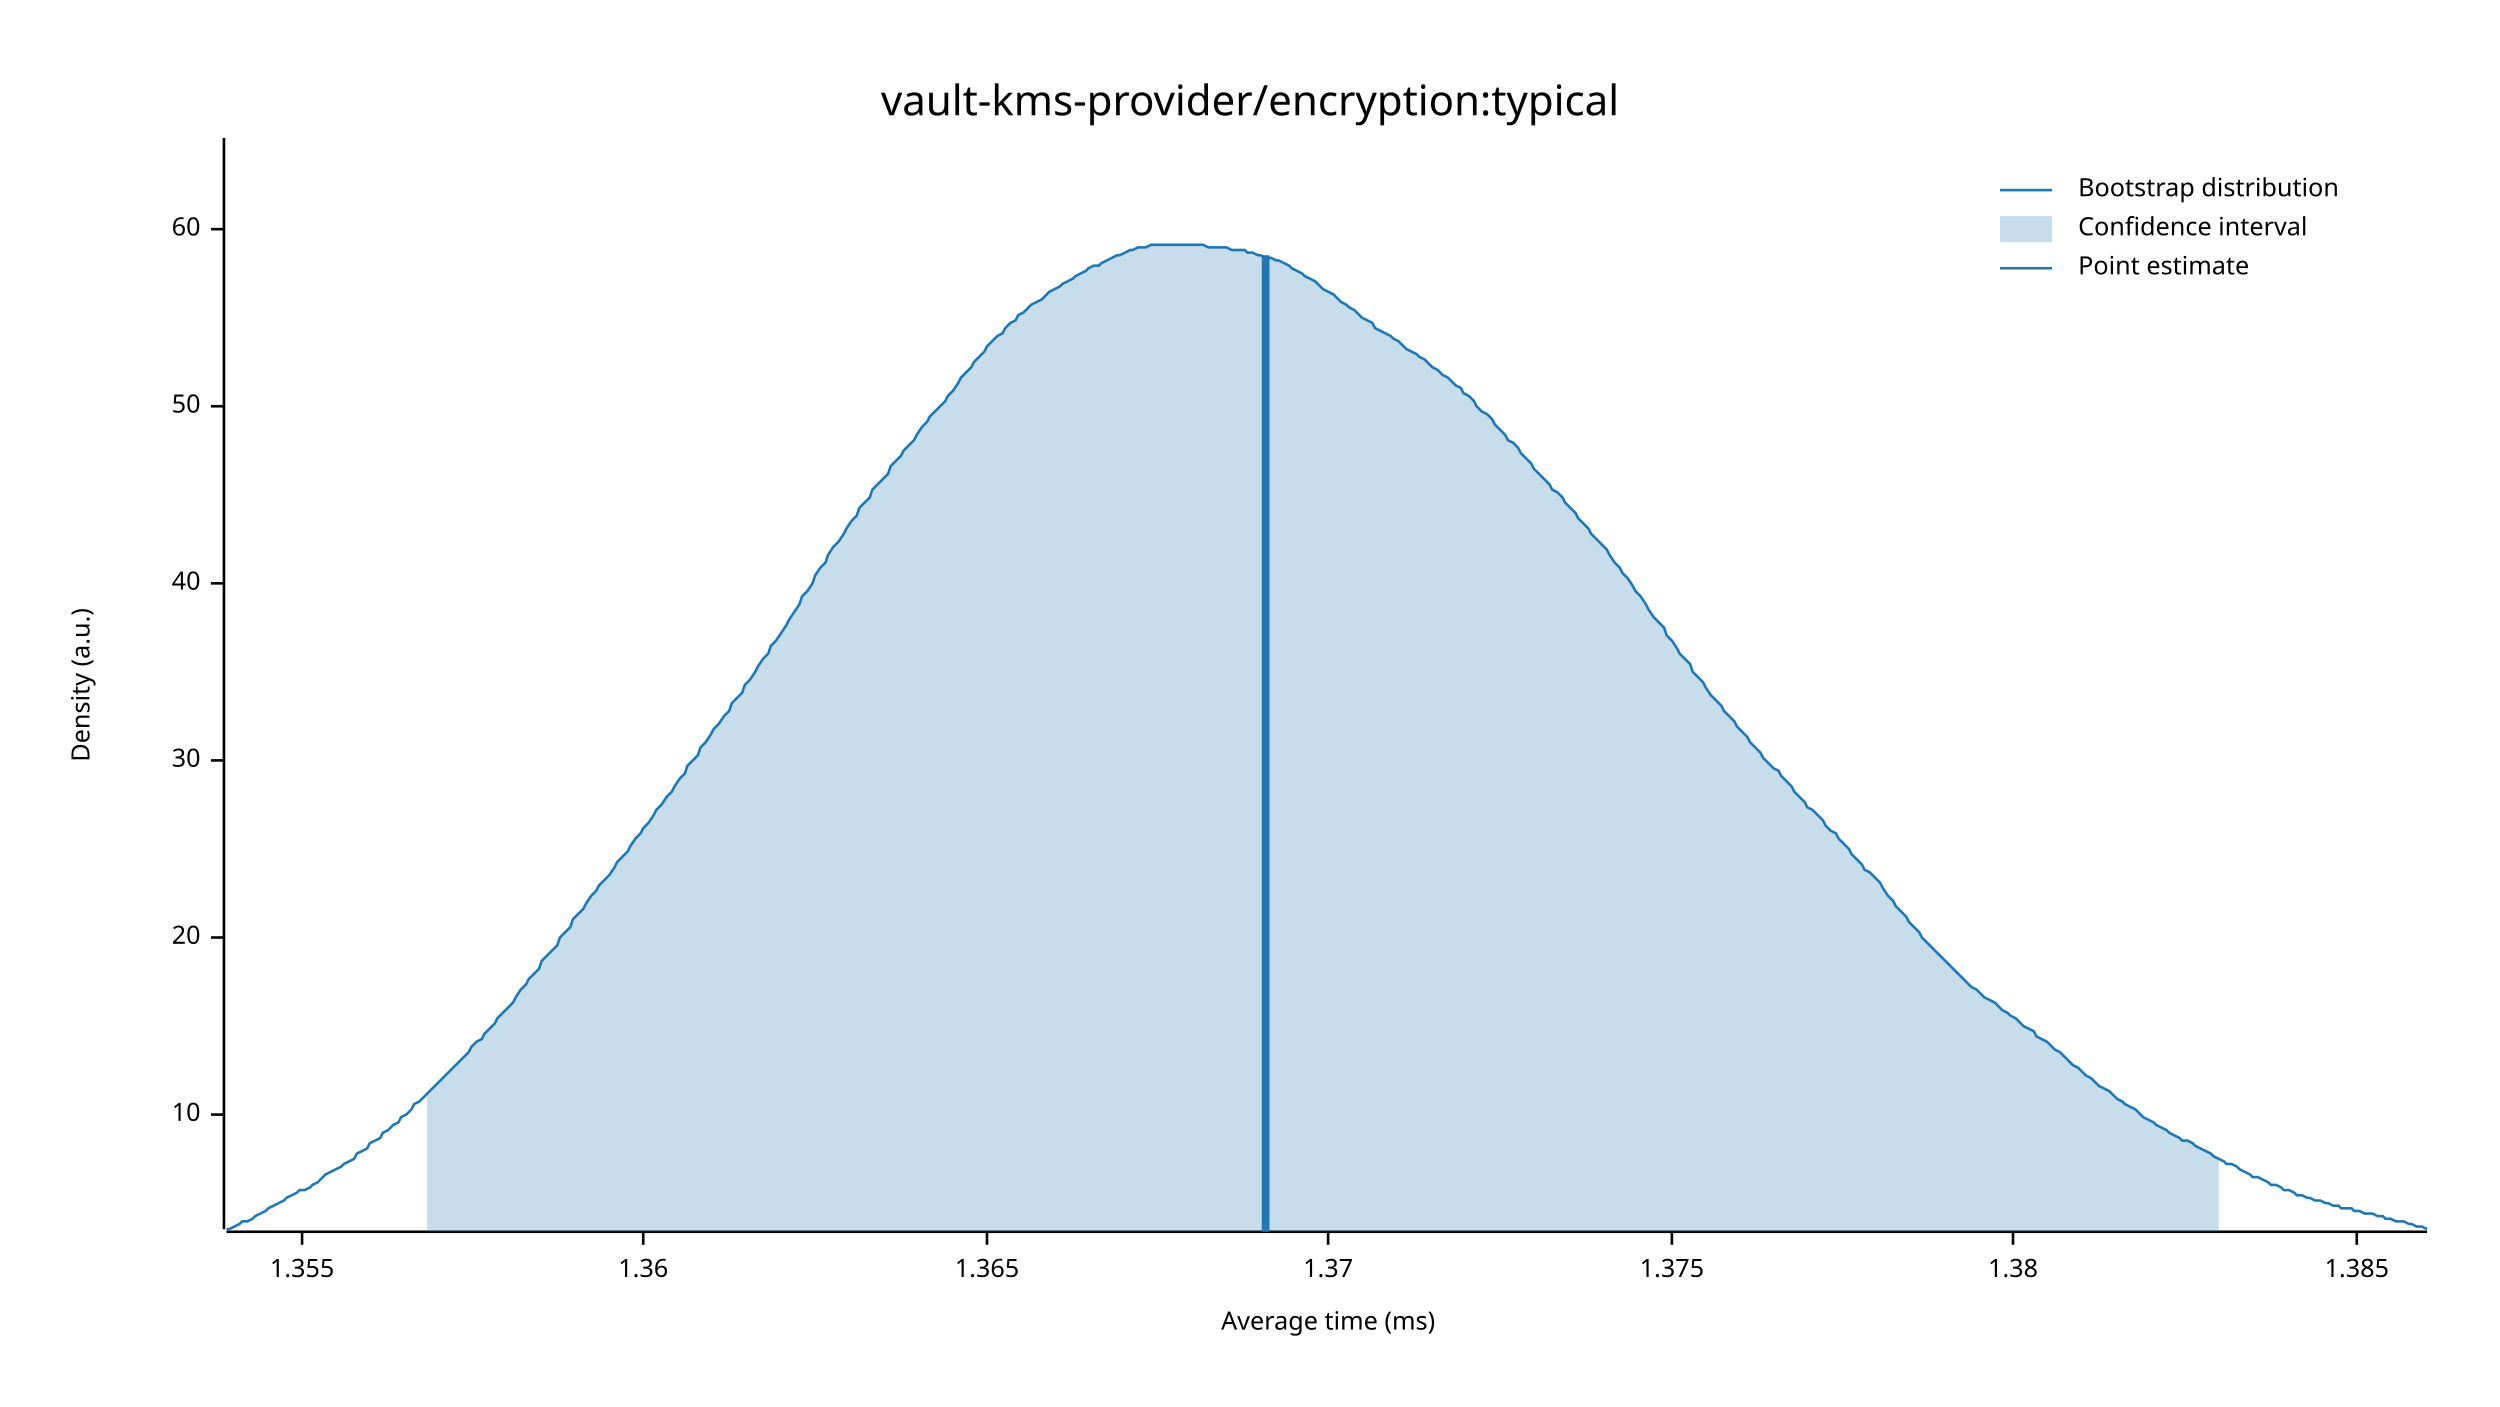
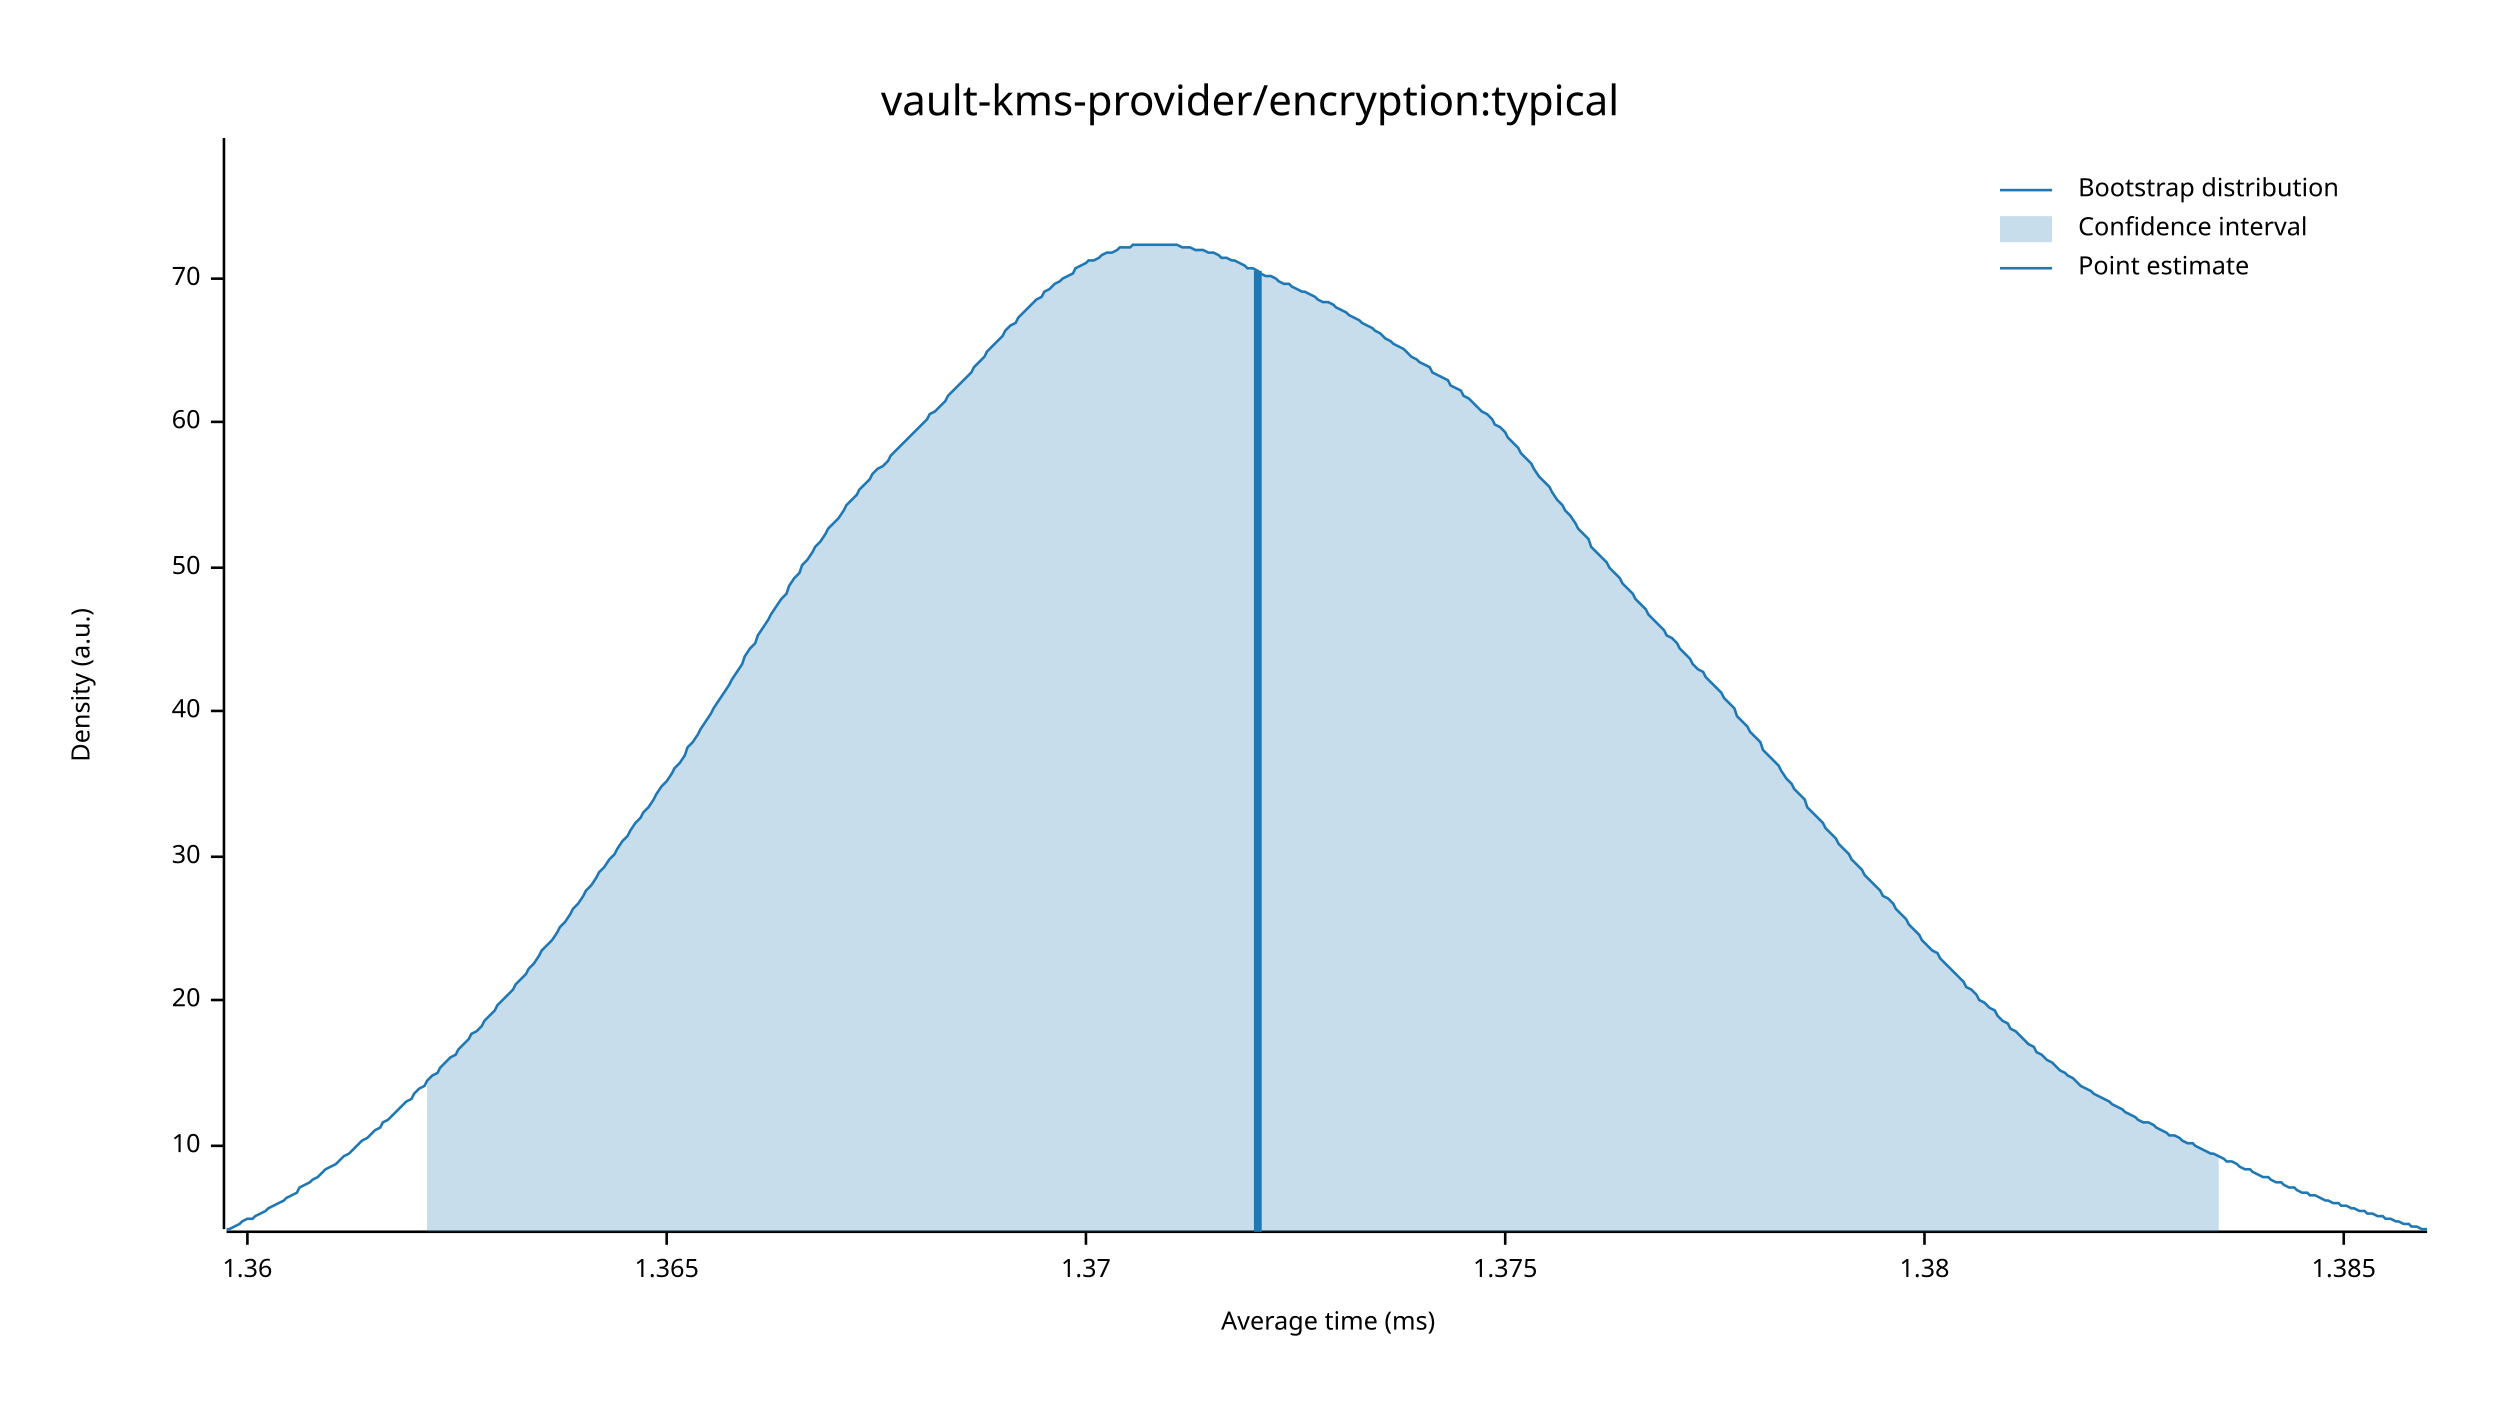
<svg xmlns="http://www.w3.org/2000/svg" width="960" height="540" viewBox="0 0 960 540">
  <text x="480" y="32" dy="0.76em" text-anchor="middle" font-family="sans-serif" font-size="16.129" opacity="1" fill="#000000">
vault-kms-provider/encryption:typical
</text>
  <text x="27" y="263" dy="0.76em" text-anchor="middle" font-family="sans-serif" font-size="9.677" opacity="1" fill="#000000" transform="rotate(270, 27, 263)">
Density (a.u.)
</text>
  <text x="510" y="513" dy="-0.5ex" text-anchor="middle" font-family="sans-serif" font-size="9.677" opacity="1" fill="#000000">
Average time (ms)
</text>
  <polyline fill="none" opacity="1" stroke="#000000" stroke-width="1" points="86,53 86,472 " />
-   <text x="77" y="428" dy="0.5ex" text-anchor="end" font-family="sans-serif" font-size="9.677" opacity="1" fill="#000000">
+   <text x="77" y="440" dy="0.5ex" text-anchor="end" font-family="sans-serif" font-size="9.677" opacity="1" fill="#000000">
10
</text>
-   <polyline fill="none" opacity="1" stroke="#000000" stroke-width="1" points="81,428 86,428 " />
-   <text x="77" y="360" dy="0.5ex" text-anchor="end" font-family="sans-serif" font-size="9.677" opacity="1" fill="#000000">
+   <polyline fill="none" opacity="1" stroke="#000000" stroke-width="1" points="81,440 86,440 " />
+   <text x="77" y="384" dy="0.5ex" text-anchor="end" font-family="sans-serif" font-size="9.677" opacity="1" fill="#000000">
20
</text>
-   <polyline fill="none" opacity="1" stroke="#000000" stroke-width="1" points="81,360 86,360 " />
-   <text x="77" y="292" dy="0.5ex" text-anchor="end" font-family="sans-serif" font-size="9.677" opacity="1" fill="#000000">
+   <polyline fill="none" opacity="1" stroke="#000000" stroke-width="1" points="81,384 86,384 " />
+   <text x="77" y="329" dy="0.5ex" text-anchor="end" font-family="sans-serif" font-size="9.677" opacity="1" fill="#000000">
30
</text>
-   <polyline fill="none" opacity="1" stroke="#000000" stroke-width="1" points="81,292 86,292 " />
-   <text x="77" y="224" dy="0.5ex" text-anchor="end" font-family="sans-serif" font-size="9.677" opacity="1" fill="#000000">
+   <polyline fill="none" opacity="1" stroke="#000000" stroke-width="1" points="81,329 86,329 " />
+   <text x="77" y="273" dy="0.5ex" text-anchor="end" font-family="sans-serif" font-size="9.677" opacity="1" fill="#000000">
40
</text>
-   <polyline fill="none" opacity="1" stroke="#000000" stroke-width="1" points="81,224 86,224 " />
-   <text x="77" y="156" dy="0.5ex" text-anchor="end" font-family="sans-serif" font-size="9.677" opacity="1" fill="#000000">
+   <polyline fill="none" opacity="1" stroke="#000000" stroke-width="1" points="81,273 86,273 " />
+   <text x="77" y="218" dy="0.5ex" text-anchor="end" font-family="sans-serif" font-size="9.677" opacity="1" fill="#000000">
50
</text>
-   <polyline fill="none" opacity="1" stroke="#000000" stroke-width="1" points="81,156 86,156 " />
-   <text x="77" y="88" dy="0.5ex" text-anchor="end" font-family="sans-serif" font-size="9.677" opacity="1" fill="#000000">
+   <polyline fill="none" opacity="1" stroke="#000000" stroke-width="1" points="81,218 86,218 " />
+   <text x="77" y="162" dy="0.5ex" text-anchor="end" font-family="sans-serif" font-size="9.677" opacity="1" fill="#000000">
60
</text>
-   <polyline fill="none" opacity="1" stroke="#000000" stroke-width="1" points="81,88 86,88 " />
+   <polyline fill="none" opacity="1" stroke="#000000" stroke-width="1" points="81,162 86,162 " />
+   <text x="77" y="107" dy="0.5ex" text-anchor="end" font-family="sans-serif" font-size="9.677" opacity="1" fill="#000000">
+ 70
+ </text>
+   <polyline fill="none" opacity="1" stroke="#000000" stroke-width="1" points="81,107 86,107 " />
  <polyline fill="none" opacity="1" stroke="#000000" stroke-width="1" points="87,473 932,473 " />
-   <text x="116" y="483" dy="0.76em" text-anchor="middle" font-family="sans-serif" font-size="9.677" opacity="1" fill="#000000">
- 1.355
- </text>
-   <polyline fill="none" opacity="1" stroke="#000000" stroke-width="1" points="116,473 116,478 " />
-   <text x="247" y="483" dy="0.76em" text-anchor="middle" font-family="sans-serif" font-size="9.677" opacity="1" fill="#000000">
+   <text x="95" y="483" dy="0.76em" text-anchor="middle" font-family="sans-serif" font-size="9.677" opacity="1" fill="#000000">
1.36
</text>
-   <polyline fill="none" opacity="1" stroke="#000000" stroke-width="1" points="247,473 247,478 " />
-   <text x="379" y="483" dy="0.76em" text-anchor="middle" font-family="sans-serif" font-size="9.677" opacity="1" fill="#000000">
+   <polyline fill="none" opacity="1" stroke="#000000" stroke-width="1" points="95,473 95,478 " />
+   <text x="256" y="483" dy="0.76em" text-anchor="middle" font-family="sans-serif" font-size="9.677" opacity="1" fill="#000000">
1.365
</text>
-   <polyline fill="none" opacity="1" stroke="#000000" stroke-width="1" points="379,473 379,478 " />
-   <text x="510" y="483" dy="0.76em" text-anchor="middle" font-family="sans-serif" font-size="9.677" opacity="1" fill="#000000">
+   <polyline fill="none" opacity="1" stroke="#000000" stroke-width="1" points="256,473 256,478 " />
+   <text x="417" y="483" dy="0.76em" text-anchor="middle" font-family="sans-serif" font-size="9.677" opacity="1" fill="#000000">
1.37
</text>
-   <polyline fill="none" opacity="1" stroke="#000000" stroke-width="1" points="510,473 510,478 " />
-   <text x="642" y="483" dy="0.76em" text-anchor="middle" font-family="sans-serif" font-size="9.677" opacity="1" fill="#000000">
+   <polyline fill="none" opacity="1" stroke="#000000" stroke-width="1" points="417,473 417,478 " />
+   <text x="578" y="483" dy="0.76em" text-anchor="middle" font-family="sans-serif" font-size="9.677" opacity="1" fill="#000000">
1.375
</text>
-   <polyline fill="none" opacity="1" stroke="#000000" stroke-width="1" points="642,473 642,478 " />
-   <text x="773" y="483" dy="0.76em" text-anchor="middle" font-family="sans-serif" font-size="9.677" opacity="1" fill="#000000">
+   <polyline fill="none" opacity="1" stroke="#000000" stroke-width="1" points="578,473 578,478 " />
+   <text x="739" y="483" dy="0.76em" text-anchor="middle" font-family="sans-serif" font-size="9.677" opacity="1" fill="#000000">
1.38
</text>
-   <polyline fill="none" opacity="1" stroke="#000000" stroke-width="1" points="773,473 773,478 " />
-   <text x="905" y="483" dy="0.76em" text-anchor="middle" font-family="sans-serif" font-size="9.677" opacity="1" fill="#000000">
+   <polyline fill="none" opacity="1" stroke="#000000" stroke-width="1" points="739,473 739,478 " />
+   <text x="900" y="483" dy="0.76em" text-anchor="middle" font-family="sans-serif" font-size="9.677" opacity="1" fill="#000000">
1.385
</text>
-   <polyline fill="none" opacity="1" stroke="#000000" stroke-width="1" points="905,473 905,478 " />
-   <polyline fill="none" opacity="1" stroke="#1F78B4" stroke-width="1" points="87,472 88,472 90,471 92,470 93,469 95,469 97,468 98,467 100,466 102,465 103,464 105,463 107,462 109,461 110,460 112,459 114,458 115,457 117,457 119,456 120,455 122,454 124,452 125,451 127,450 129,449 131,448 132,447 134,446 136,445 137,443 139,442 141,441 142,439 144,438 146,437 147,435 149,434 151,432 153,431 154,429 156,428 158,426 159,424 161,423 163,421 164,420 166,418 168,416 169,415 171,413 173,411 175,409 176,408 178,406 180,404 181,402 183,400 185,399 186,397 188,395 190,393 191,391 193,389 195,387 197,385 198,383 200,380 202,378 203,376 205,374 207,372 208,369 210,367 212,365 214,363 215,360 217,358 219,356 220,353 222,351 224,349 225,347 227,344 229,342 230,340 232,338 234,336 236,333 237,331 239,329 241,327 242,325 244,322 246,320 247,318 249,316 251,313 252,311 254,309 256,306 258,304 259,302 261,299 263,297 264,294 266,292 268,290 269,287 271,285 273,282 274,280 276,278 278,275 280,273 281,270 283,268 285,266 286,263 288,261 290,258 291,256 293,253 295,251 296,248 298,246 300,243 302,240 303,238 305,235 307,232 308,229 310,227 312,224 313,221 315,218 317,216 318,213 320,210 322,208 324,205 325,203 327,200 329,198 330,195 332,193 334,191 335,188 337,186 339,184 341,182 342,179 344,177 346,175 347,173 349,171 351,169 352,167 354,164 356,162 357,160 359,158 361,156 363,154 364,152 366,150 368,147 369,145 371,143 373,141 374,139 376,137 378,135 379,133 381,131 383,129 385,128 386,126 388,124 390,123 391,121 393,120 395,118 396,117 398,116 400,115 401,114 403,112 405,111 407,110 408,109 410,108 412,107 413,106 415,105 417,104 418,103 420,102 422,102 423,101 425,100 427,99 429,98 430,98 432,97 434,96 435,96 437,95 439,95 440,95 442,94 444,94 445,94 447,94 449,94 451,94 452,94 454,94 456,94 457,94 459,94 461,94 462,94 464,95 466,95 468,95 469,95 471,95 473,96 474,96 476,96 478,96 479,97 481,97 483,98 484,98 486,99 488,99 490,100 491,100 493,101 495,102 496,103 498,104 500,105 501,106 503,107 505,108 506,109 508,111 510,112 512,113 513,114 515,116 517,117 518,118 520,119 522,121 523,122 525,123 527,124 528,126 530,127 532,128 534,129 535,130 537,131 539,133 540,134 542,135 544,136 545,137 547,138 549,140 550,141 552,142 554,144 556,145 557,146 559,148 561,149 562,151 564,152 566,154 567,156 569,158 571,159 573,161 574,163 576,165 578,167 579,169 581,170 583,172 584,174 586,176 588,178 589,180 591,182 593,184 595,186 596,188 598,189 600,191 601,193 603,195 605,197 606,199 608,201 610,203 611,205 613,207 615,209 617,211 618,213 620,216 622,218 623,220 625,222 627,225 628,227 630,229 632,232 633,234 635,237 637,239 639,241 640,244 642,246 644,249 645,251 647,253 649,255 650,258 652,260 654,262 655,264 657,267 659,269 661,271 662,273 664,275 666,277 667,279 669,281 671,283 672,285 674,287 676,289 677,291 679,293 681,295 683,296 684,298 686,300 688,302 689,304 691,306 693,308 694,310 696,311 698,313 700,315 701,317 703,319 705,320 706,322 708,324 710,326 711,328 713,330 715,332 716,334 718,335 720,337 722,339 723,341 725,344 727,346 728,348 730,350 732,352 733,354 735,356 737,358 738,360 740,362 742,364 744,366 745,367 747,369 749,371 750,372 752,374 754,376 755,377 757,379 759,380 760,381 762,383 764,384 766,385 767,386 769,388 771,389 772,390 774,391 776,393 777,394 779,395 781,396 782,398 784,399 786,400 788,402 789,403 791,404 793,406 794,407 796,409 798,410 799,411 801,413 803,414 804,415 806,417 808,418 810,419 811,420 813,422 815,423 816,424 818,425 820,426 821,427 823,429 825,430 827,431 828,432 830,433 832,434 833,435 835,436 837,437 838,438 840,438 842,439 843,440 845,441 847,442 849,443 850,444 852,445 854,446 855,447 857,447 859,448 860,449 862,450 864,451 865,452 867,452 869,453 871,454 872,455 874,455 876,456 877,457 879,457 881,458 882,459 884,459 886,460 887,460 889,461 891,461 893,462 894,462 896,463 898,463 899,464 901,464 903,464 904,465 906,465 908,466 909,466 911,466 913,467 915,467 916,468 918,468 920,469 921,469 923,469 925,470 926,470 928,471 930,471 932,472 " />
-   <polygon opacity="0.25" fill="#1F78B4" points="164,420 166,418 168,416 169,415 171,413 173,411 175,409 176,408 178,406 180,404 181,402 183,400 185,399 186,397 188,395 190,393 191,391 193,389 195,387 197,385 198,383 200,380 202,378 203,376 205,374 207,372 208,369 210,367 212,365 214,363 215,360 217,358 219,356 220,353 222,351 224,349 225,347 227,344 229,342 230,340 232,338 234,336 236,333 237,331 239,329 241,327 242,325 244,322 246,320 247,318 249,316 251,313 252,311 254,309 256,306 258,304 259,302 261,299 263,297 264,294 266,292 268,290 269,287 271,285 273,282 274,280 276,278 278,275 280,273 281,270 283,268 285,266 286,263 288,261 290,258 291,256 293,253 295,251 296,248 298,246 300,243 302,240 303,238 305,235 307,232 308,229 310,227 312,224 313,221 315,218 317,216 318,213 320,210 322,208 324,205 325,203 327,200 329,198 330,195 332,193 334,191 335,188 337,186 339,184 341,182 342,179 344,177 346,175 347,173 349,171 351,169 352,167 354,164 356,162 357,160 359,158 361,156 363,154 364,152 366,150 368,147 369,145 371,143 373,141 374,139 376,137 378,135 379,133 381,131 383,129 385,128 386,126 388,124 390,123 391,121 393,120 395,118 396,117 398,116 400,115 401,114 403,112 405,111 407,110 408,109 410,108 412,107 413,106 415,105 417,104 418,103 420,102 422,102 423,101 425,100 427,99 429,98 430,98 432,97 434,96 435,96 437,95 439,95 440,95 442,94 444,94 445,94 447,94 449,94 451,94 452,94 454,94 456,94 457,94 459,94 461,94 462,94 464,95 466,95 468,95 469,95 471,95 473,96 474,96 476,96 478,96 479,97 481,97 483,98 484,98 486,99 488,99 490,100 491,100 493,101 495,102 496,103 498,104 500,105 501,106 503,107 505,108 506,109 508,111 510,112 512,113 513,114 515,116 517,117 518,118 520,119 522,121 523,122 525,123 527,124 528,126 530,127 532,128 534,129 535,130 537,131 539,133 540,134 542,135 544,136 545,137 547,138 549,140 550,141 552,142 554,144 556,145 557,146 559,148 561,149 562,151 564,152 566,154 567,156 569,158 571,159 573,161 574,163 576,165 578,167 579,169 581,170 583,172 584,174 586,176 588,178 589,180 591,182 593,184 595,186 596,188 598,189 600,191 601,193 603,195 605,197 606,199 608,201 610,203 611,205 613,207 615,209 617,211 618,213 620,216 622,218 623,220 625,222 627,225 628,227 630,229 632,232 633,234 635,237 637,239 639,241 640,244 642,246 644,249 645,251 647,253 649,255 650,258 652,260 654,262 655,264 657,267 659,269 661,271 662,273 664,275 666,277 667,279 669,281 671,283 672,285 674,287 676,289 677,291 679,293 681,295 683,296 684,298 686,300 688,302 689,304 691,306 693,308 694,310 696,311 698,313 700,315 701,317 703,319 705,320 706,322 708,324 710,326 711,328 713,330 715,332 716,334 718,335 720,337 722,339 723,341 725,344 727,346 728,348 730,350 732,352 733,354 735,356 737,358 738,360 740,362 742,364 744,366 745,367 747,369 749,371 750,372 752,374 754,376 755,377 757,379 759,380 760,381 762,383 764,384 766,385 767,386 769,388 771,389 772,390 774,391 776,393 777,394 779,395 781,396 782,398 784,399 786,400 788,402 789,403 791,404 793,406 794,407 796,409 798,410 799,411 801,413 803,414 804,415 806,417 808,418 810,419 811,420 813,422 815,423 816,424 818,425 820,426 821,427 823,429 825,430 827,431 828,432 830,433 832,434 833,435 835,436 837,437 838,438 840,438 842,439 843,440 845,441 847,442 849,443 850,444 852,445 852,473 164,473 " />
-   <polyline fill="none" opacity="1" stroke="#1F78B4" stroke-width="3" points="486,473 486,98 " />
+   <polyline fill="none" opacity="1" stroke="#000000" stroke-width="1" points="900,473 900,478 " />
+   <polyline fill="none" opacity="1" stroke="#1F78B4" stroke-width="1" points="87,472 88,472 90,471 92,470 93,469 95,468 97,468 98,467 100,466 102,465 103,464 105,463 107,462 109,461 110,460 112,459 114,458 115,456 117,455 119,454 120,453 122,452 124,450 125,449 127,448 129,447 131,445 132,444 134,443 136,441 137,440 139,438 141,437 142,436 144,434 146,433 147,431 149,430 151,428 153,426 154,425 156,423 158,422 159,420 161,418 163,417 164,415 166,413 168,412 169,410 171,408 173,406 175,405 176,403 178,401 180,399 181,397 183,396 185,394 186,392 188,390 190,388 191,386 193,384 195,382 197,380 198,378 200,376 202,374 203,372 205,370 207,367 208,365 210,363 212,361 214,358 215,356 217,354 219,351 220,349 222,347 224,344 225,342 227,340 229,337 230,335 232,333 234,330 236,328 237,326 239,323 241,321 242,319 244,316 246,314 247,312 249,310 251,307 252,305 254,302 256,300 258,297 259,295 261,293 263,290 264,287 266,285 268,282 269,280 271,277 273,274 274,272 276,269 278,266 280,263 281,261 283,258 285,255 286,252 288,249 290,247 291,244 293,241 295,238 296,236 298,233 300,230 302,228 303,225 305,222 307,220 308,217 310,215 312,212 313,210 315,208 317,205 318,203 320,201 322,199 324,196 325,194 327,192 329,190 330,188 332,186 334,184 335,182 337,180 339,179 341,177 342,175 344,173 346,171 347,170 349,168 351,166 352,165 354,163 356,161 357,159 359,158 361,156 363,154 364,152 366,150 368,148 369,147 371,145 373,143 374,141 376,139 378,137 379,135 381,133 383,131 385,129 386,127 388,125 390,124 391,122 393,120 395,118 396,117 398,115 400,114 401,112 403,111 405,109 407,108 408,107 410,106 412,105 413,103 415,102 417,101 418,100 420,100 422,99 423,98 425,97 427,97 429,96 430,95 432,95 434,95 435,94 437,94 439,94 440,94 442,94 444,94 445,94 447,94 449,94 451,94 452,94 454,95 456,95 457,95 459,96 461,96 462,96 464,97 466,97 468,98 469,99 471,99 473,100 474,100 476,101 478,102 479,103 481,103 483,104 484,105 486,106 488,106 490,107 491,108 493,109 495,109 496,110 498,111 500,112 501,112 503,113 505,114 506,115 508,116 510,116 512,117 513,118 515,119 517,120 518,121 520,122 522,123 523,124 525,125 527,126 528,127 530,128 532,130 534,131 535,132 537,133 539,134 540,135 542,137 544,138 545,139 547,140 549,141 550,143 552,144 554,145 556,146 557,148 559,149 561,150 562,152 564,153 566,155 567,156 569,158 571,159 573,161 574,163 576,164 578,166 579,168 581,170 583,172 584,174 586,176 588,178 589,180 591,183 593,185 595,187 596,189 598,192 600,194 601,196 603,198 605,201 606,203 608,205 610,207 611,210 613,212 615,214 617,216 618,218 620,220 622,222 623,224 625,226 627,228 628,230 630,232 632,234 633,236 635,238 637,240 639,242 640,244 642,245 644,247 645,249 647,251 649,253 650,255 652,257 654,258 655,260 657,262 659,264 661,266 662,268 664,270 666,272 667,275 669,277 671,279 672,281 674,283 676,285 677,288 679,290 681,292 683,294 684,296 686,299 688,301 689,303 691,305 693,307 694,310 696,312 698,314 700,316 701,318 703,320 705,322 706,324 708,326 710,328 711,330 713,332 715,334 716,336 718,338 720,340 722,342 723,344 725,345 727,347 728,349 730,351 732,353 733,355 735,357 737,359 738,361 740,363 742,365 744,366 745,368 747,370 749,372 750,373 752,375 754,377 755,379 757,380 759,382 760,384 762,385 764,387 766,388 767,390 769,392 771,393 772,395 774,396 776,398 777,399 779,401 781,402 782,404 784,405 786,407 788,408 789,409 791,411 793,412 794,413 796,414 798,416 799,417 801,418 803,419 804,420 806,421 808,422 810,423 811,424 813,425 815,426 816,427 818,428 820,429 821,430 823,431 825,431 827,432 828,433 830,434 832,435 833,436 835,436 837,437 838,438 840,439 842,439 843,440 845,441 847,442 849,443 850,443 852,444 854,445 855,446 857,446 859,447 860,448 862,449 864,449 865,450 867,451 869,452 871,452 872,453 874,454 876,454 877,455 879,456 881,456 882,457 884,458 886,458 887,459 889,459 891,460 893,461 894,461 896,462 898,462 899,463 901,463 903,464 904,464 906,465 908,465 909,466 911,466 913,467 915,467 916,468 918,468 920,469 921,469 923,470 925,470 926,471 928,471 930,472 932,472 " />
+   <polygon opacity="0.25" fill="#1F78B4" points="164,415 166,413 168,412 169,410 171,408 173,406 175,405 176,403 178,401 180,399 181,397 183,396 185,394 186,392 188,390 190,388 191,386 193,384 195,382 197,380 198,378 200,376 202,374 203,372 205,370 207,367 208,365 210,363 212,361 214,358 215,356 217,354 219,351 220,349 222,347 224,344 225,342 227,340 229,337 230,335 232,333 234,330 236,328 237,326 239,323 241,321 242,319 244,316 246,314 247,312 249,310 251,307 252,305 254,302 256,300 258,297 259,295 261,293 263,290 264,287 266,285 268,282 269,280 271,277 273,274 274,272 276,269 278,266 280,263 281,261 283,258 285,255 286,252 288,249 290,247 291,244 293,241 295,238 296,236 298,233 300,230 302,228 303,225 305,222 307,220 308,217 310,215 312,212 313,210 315,208 317,205 318,203 320,201 322,199 324,196 325,194 327,192 329,190 330,188 332,186 334,184 335,182 337,180 339,179 341,177 342,175 344,173 346,171 347,170 349,168 351,166 352,165 354,163 356,161 357,159 359,158 361,156 363,154 364,152 366,150 368,148 369,147 371,145 373,143 374,141 376,139 378,137 379,135 381,133 383,131 385,129 386,127 388,125 390,124 391,122 393,120 395,118 396,117 398,115 400,114 401,112 403,111 405,109 407,108 408,107 410,106 412,105 413,103 415,102 417,101 418,100 420,100 422,99 423,98 425,97 427,97 429,96 430,95 432,95 434,95 435,94 437,94 439,94 440,94 442,94 444,94 445,94 447,94 449,94 451,94 452,94 454,95 456,95 457,95 459,96 461,96 462,96 464,97 466,97 468,98 469,99 471,99 473,100 474,100 476,101 478,102 479,103 481,103 483,104 484,105 486,106 488,106 490,107 491,108 493,109 495,109 496,110 498,111 500,112 501,112 503,113 505,114 506,115 508,116 510,116 512,117 513,118 515,119 517,120 518,121 520,122 522,123 523,124 525,125 527,126 528,127 530,128 532,130 534,131 535,132 537,133 539,134 540,135 542,137 544,138 545,139 547,140 549,141 550,143 552,144 554,145 556,146 557,148 559,149 561,150 562,152 564,153 566,155 567,156 569,158 571,159 573,161 574,163 576,164 578,166 579,168 581,170 583,172 584,174 586,176 588,178 589,180 591,183 593,185 595,187 596,189 598,192 600,194 601,196 603,198 605,201 606,203 608,205 610,207 611,210 613,212 615,214 617,216 618,218 620,220 622,222 623,224 625,226 627,228 628,230 630,232 632,234 633,236 635,238 637,240 639,242 640,244 642,245 644,247 645,249 647,251 649,253 650,255 652,257 654,258 655,260 657,262 659,264 661,266 662,268 664,270 666,272 667,275 669,277 671,279 672,281 674,283 676,285 677,288 679,290 681,292 683,294 684,296 686,299 688,301 689,303 691,305 693,307 694,310 696,312 698,314 700,316 701,318 703,320 705,322 706,324 708,326 710,328 711,330 713,332 715,334 716,336 718,338 720,340 722,342 723,344 725,345 727,347 728,349 730,351 732,353 733,355 735,357 737,359 738,361 740,363 742,365 744,366 745,368 747,370 749,372 750,373 752,375 754,377 755,379 757,380 759,382 760,384 762,385 764,387 766,388 767,390 769,392 771,393 772,395 774,396 776,398 777,399 779,401 781,402 782,404 784,405 786,407 788,408 789,409 791,411 793,412 794,413 796,414 798,416 799,417 801,418 803,419 804,420 806,421 808,422 810,423 811,424 813,425 815,426 816,427 818,428 820,429 821,430 823,431 825,431 827,432 828,433 830,434 832,435 833,436 835,436 837,437 838,438 840,439 842,439 843,440 845,441 847,442 849,443 850,443 852,444 852,473 164,473 " />
+   <polyline fill="none" opacity="1" stroke="#1F78B4" stroke-width="3" points="483,473 483,104 " />
  <text x="798" y="68" dy="0.76em" text-anchor="start" font-family="sans-serif" font-size="9.677" opacity="1" fill="#000000">
Bootstrap distribution
</text>
  <text x="798" y="83" dy="0.76em" text-anchor="start" font-family="sans-serif" font-size="9.677" opacity="1" fill="#000000">
Confidence interval
</text>
  <text x="798" y="98" dy="0.76em" text-anchor="start" font-family="sans-serif" font-size="9.677" opacity="1" fill="#000000">
Point estimate
</text>
  <polyline fill="none" opacity="1" stroke="#1F78B4" stroke-width="1" points="768,73 788,73 " />
  <rect x="768" y="83" width="20" height="10" opacity="0.25" fill="#1F78B4" stroke="none" />
  <polyline fill="none" opacity="1" stroke="#1F78B4" stroke-width="1" points="768,103 788,103 " />
</svg>
